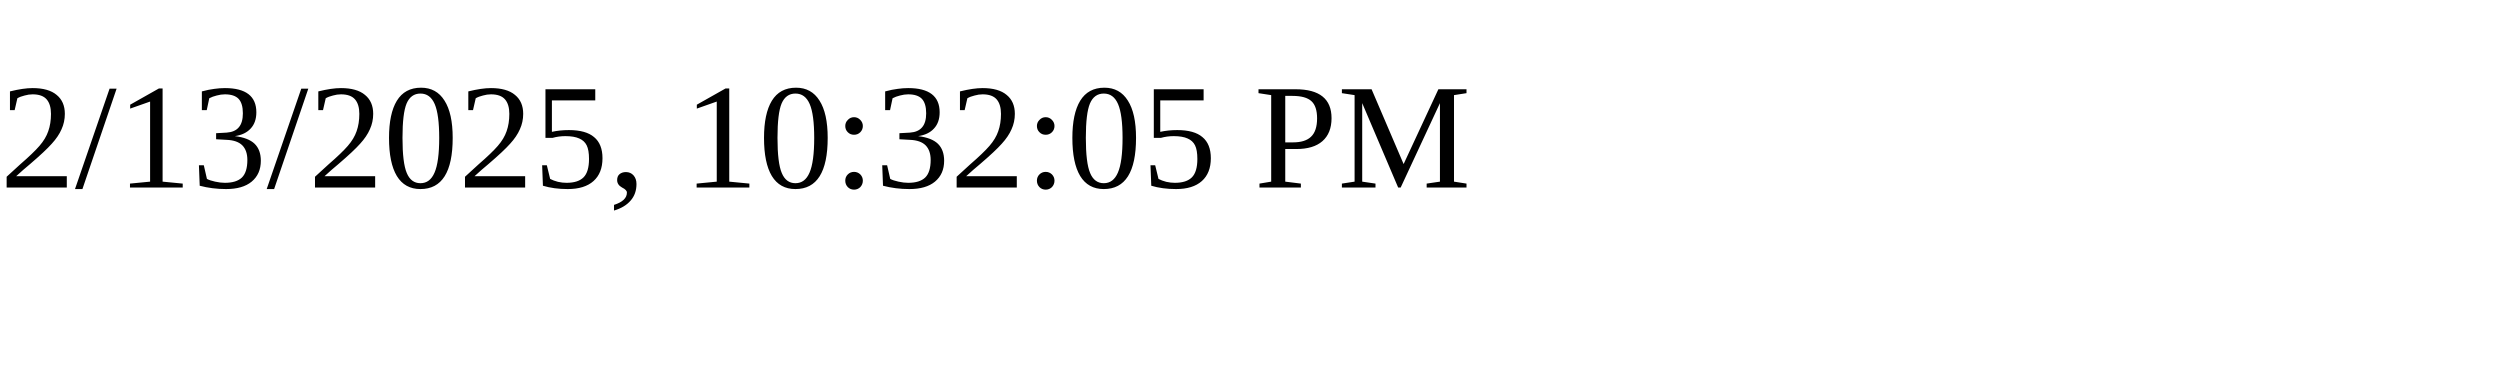
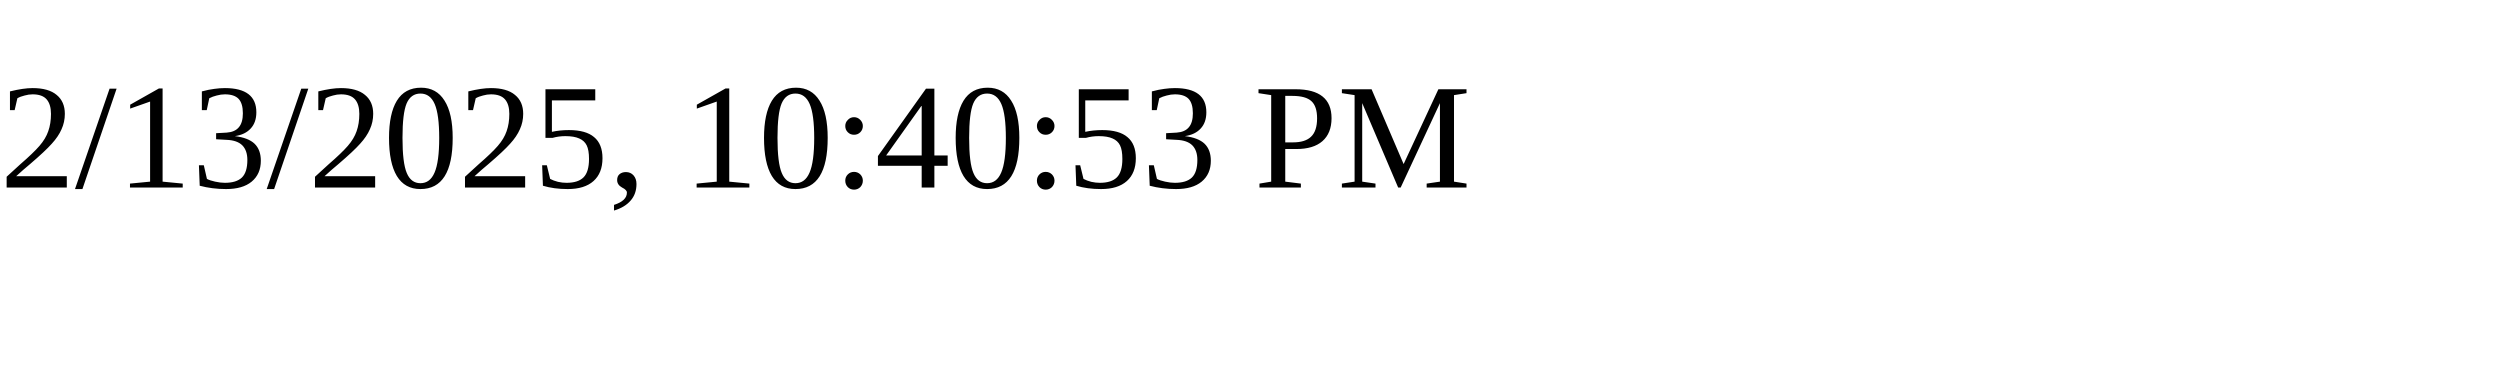
<svg xmlns="http://www.w3.org/2000/svg" height="30" width="200">
-   <text x="0" y="15">2/13/2025, 10:32:05 PM</text>
+   <text x="0" y="15">2/13/2025, 10:40:53 PM</text>
</svg>
